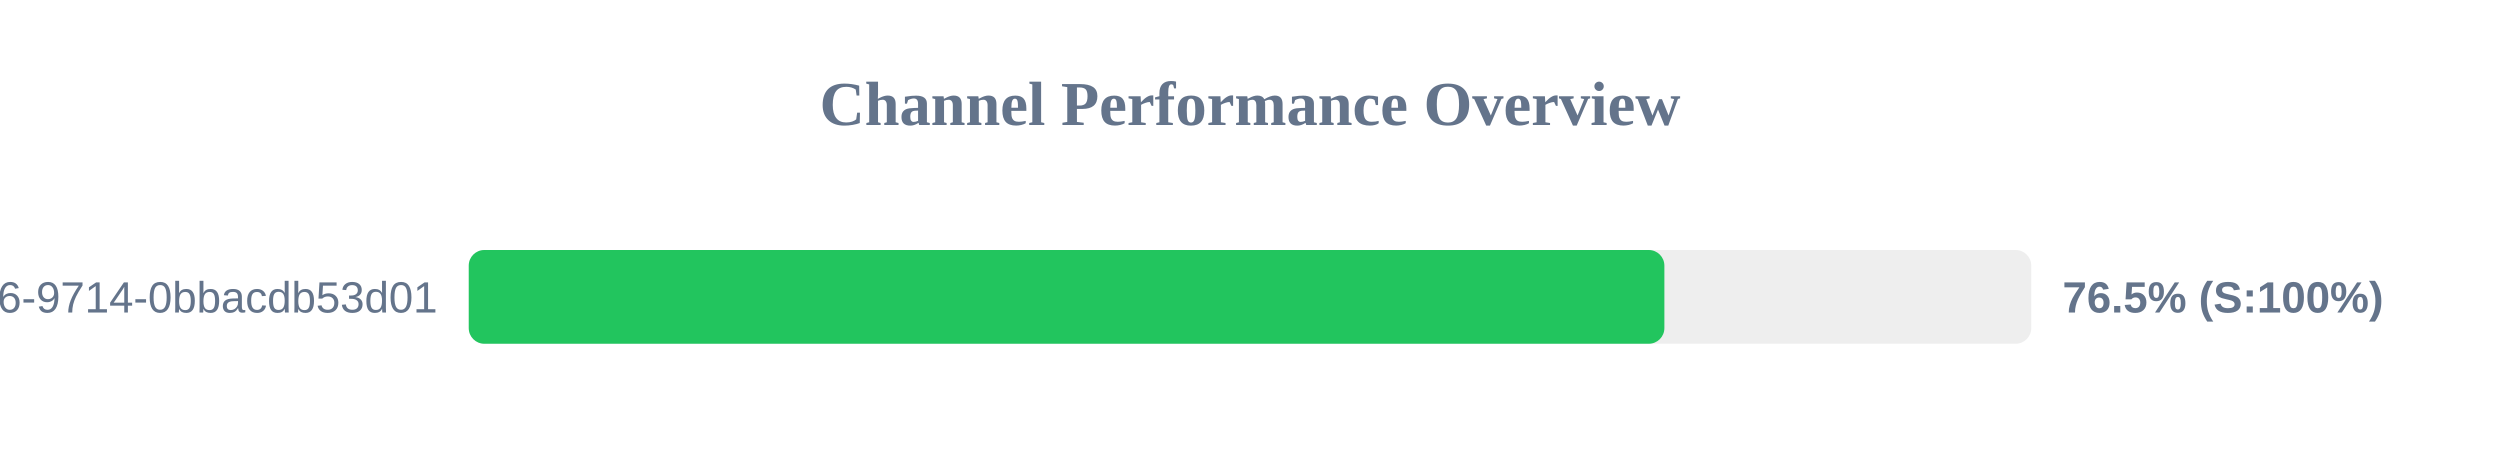
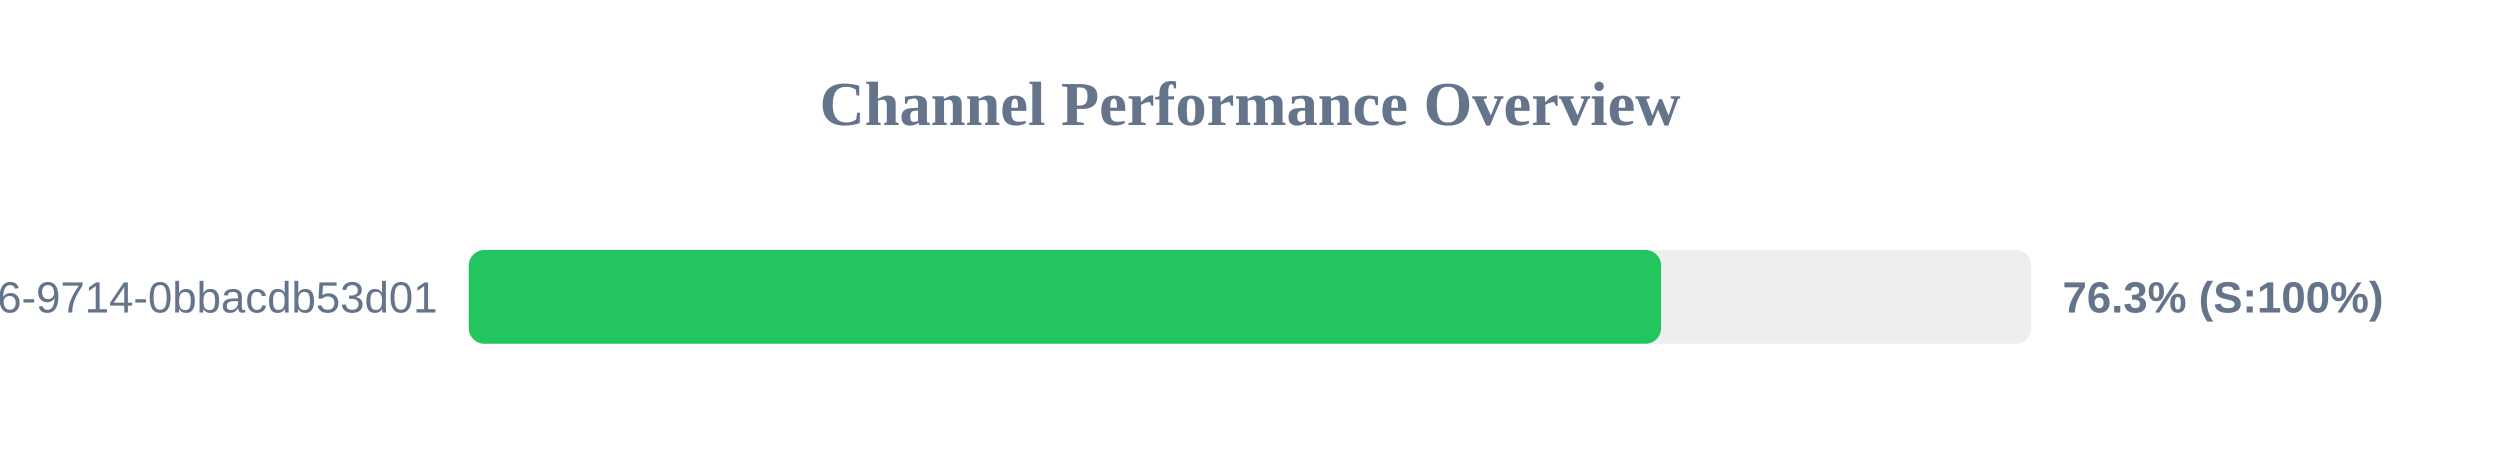
<svg xmlns="http://www.w3.org/2000/svg" width="800" height="150" version="1.1">
  <style>
        .row { font: 14px Arial; fill: #64748b; }
        .score { font: bold 14px Arial; fill: #64748b; }
    </style>
  <text x="400" y="40" text-anchor="middle" font-size="20px" font-weight="bold" fill="#64748b">Channel Performance Overview</text>
  <rect x="150" y="80" width="500" height="30" fill="#eee" rx="5" />
-   <rect x="150" y="80" width="382.6" height="30" fill="#22c55e" rx="5" />
+   <rect x="150" y="80" width="381.55" height="30" fill="#22c55e" rx="5" />
  <text x="140" y="100" text-anchor="end" class="row">?uuid=23125f6e-ec56-4c26-9714-0bbacdb53d01</text>
-   <text x="660" y="100" text-anchor="start" class="score">76.5% (S:100%)</text>
+   <text x="660" y="100" text-anchor="start" class="score">76.3% (S:100%)</text>
</svg>
